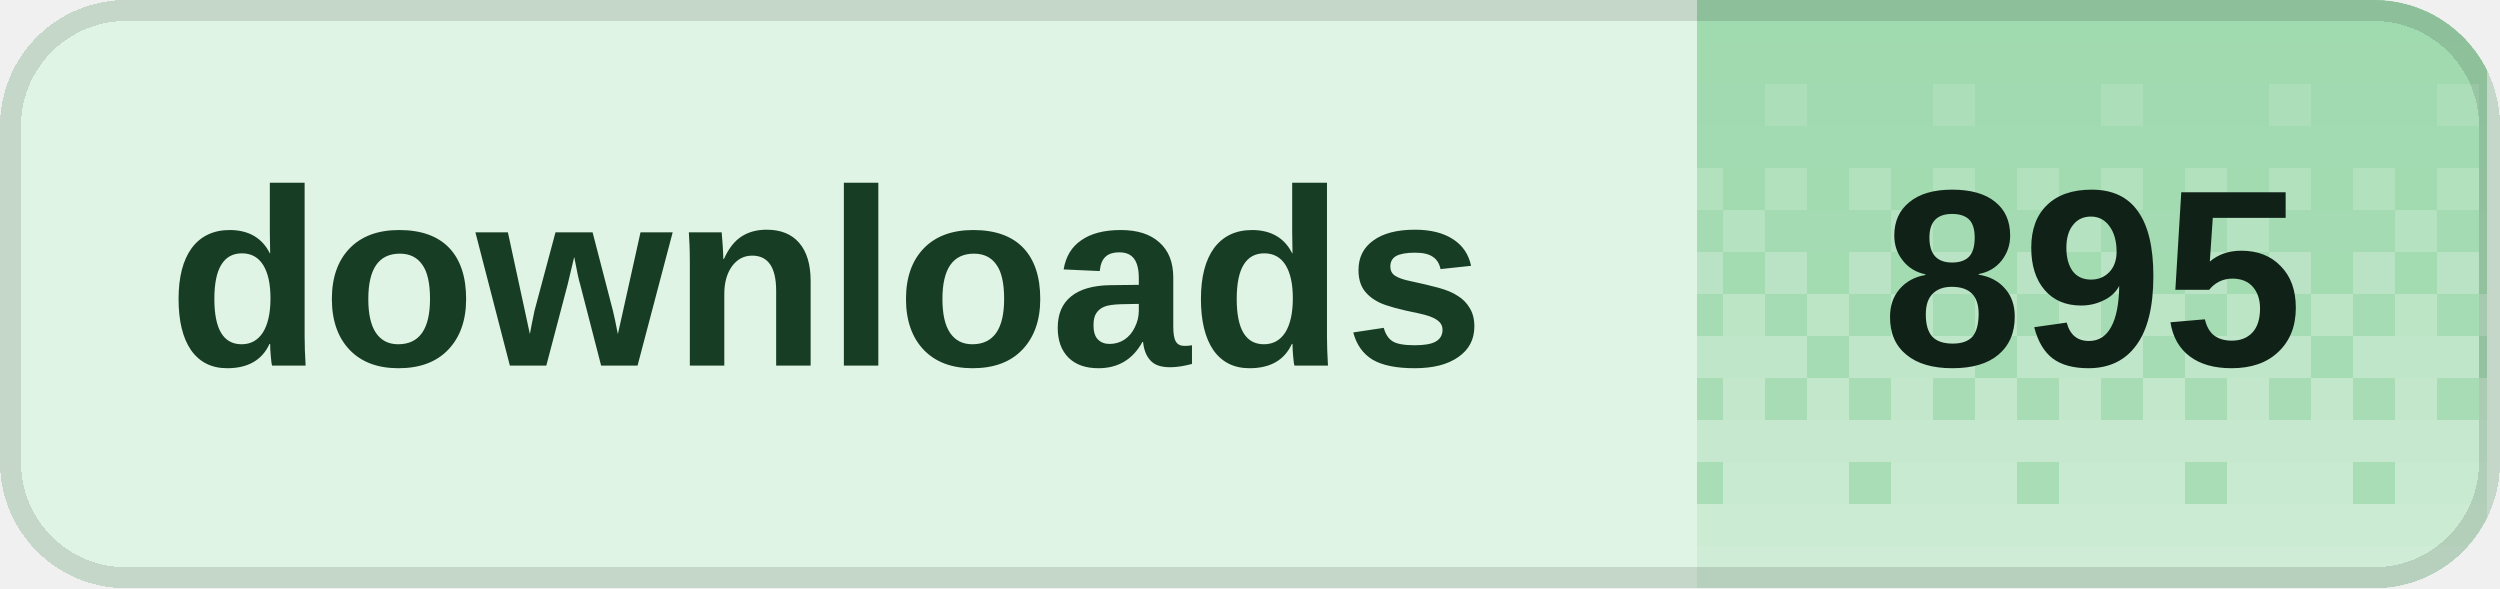
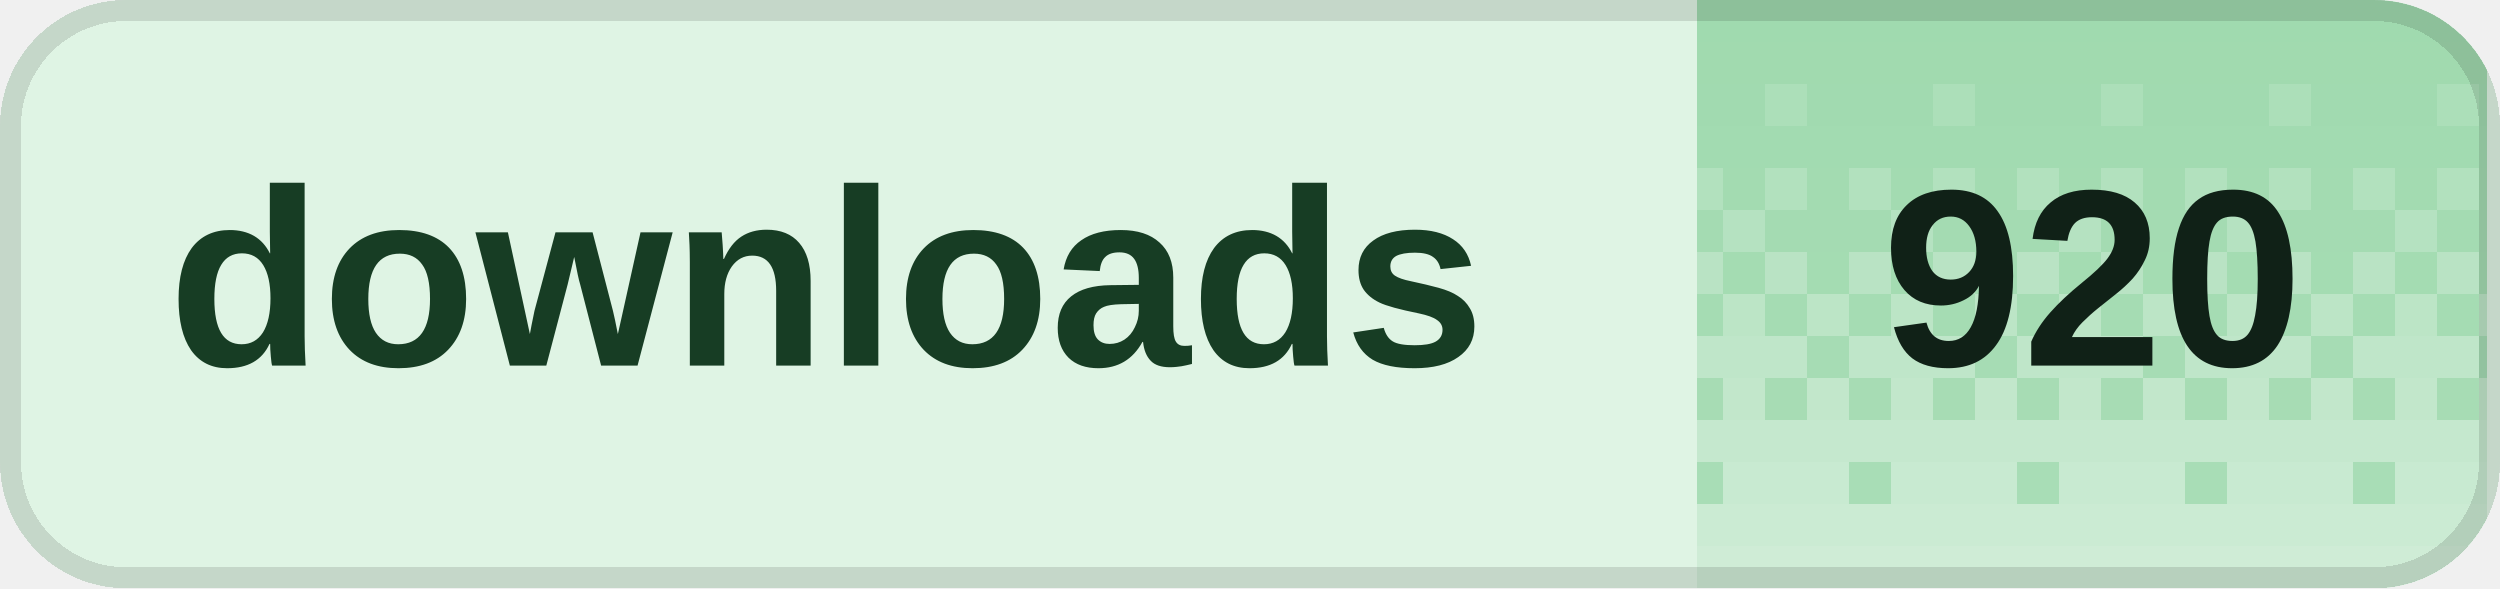
<svg xmlns="http://www.w3.org/2000/svg" width="119" height="28" viewBox="0 0 119 28" role="img" aria-labelledby="title desc" shape-rendering="crispEdges">
  <defs>
    <clipPath id="badge-clip">
      <rect width="119" height="28" rx="6" />
    </clipPath>
    <pattern id="dither" width="8" height="28" patternUnits="userSpaceOnUse">
      <rect x="0" y="0" width="2" height="2" fill="#fff" fill-opacity="0.020" />
      <rect x="2" y="0" width="2" height="2" fill="#fff" fill-opacity="0.020" />
      <rect x="4" y="0" width="2" height="2" fill="#fff" fill-opacity="0.020" />
      <rect x="6" y="0" width="2" height="2" fill="#fff" fill-opacity="0.020" />
      <rect x="0" y="2" width="2" height="2" fill="#fff" fill-opacity="0.028" />
      <rect x="2" y="2" width="2" height="2" fill="#fff" fill-opacity="0.028" />
      <rect x="4" y="2" width="2" height="2" fill="#fff" fill-opacity="0.028" />
      <rect x="6" y="2" width="2" height="2" fill="#fff" fill-opacity="0.028" />
      <rect x="0" y="4" width="2" height="2" fill="#fff" fill-opacity="0.036" />
      <rect x="2" y="4" width="2" height="2" fill="#fff" fill-opacity="0.036" />
      <rect x="4" y="4" width="2" height="2" fill="#fff" fill-opacity="0.145" />
      <rect x="6" y="4" width="2" height="2" fill="#fff" fill-opacity="0.036" />
      <rect x="0" y="6" width="2" height="2" fill="#fff" fill-opacity="0.044" />
      <rect x="2" y="6" width="2" height="2" fill="#fff" fill-opacity="0.044" />
      <rect x="4" y="6" width="2" height="2" fill="#fff" fill-opacity="0.044" />
      <rect x="6" y="6" width="2" height="2" fill="#fff" fill-opacity="0.044" />
      <rect x="0" y="8" width="2" height="2" fill="#fff" fill-opacity="0.209" />
      <rect x="2" y="8" width="2" height="2" fill="#fff" fill-opacity="0.052" />
      <rect x="4" y="8" width="2" height="2" fill="#fff" fill-opacity="0.209" />
      <rect x="6" y="8" width="2" height="2" fill="#fff" fill-opacity="0.052" />
      <rect x="0" y="10" width="2" height="2" fill="#fff" fill-opacity="0.060" />
      <rect x="2" y="10" width="2" height="2" fill="#fff" fill-opacity="0.242" />
      <rect x="4" y="10" width="2" height="2" fill="#fff" fill-opacity="0.060" />
      <rect x="6" y="10" width="2" height="2" fill="#fff" fill-opacity="0.060" />
      <rect x="0" y="12" width="2" height="2" fill="#fff" fill-opacity="0.274" />
      <rect x="2" y="12" width="2" height="2" fill="#fff" fill-opacity="0.068" />
      <rect x="4" y="12" width="2" height="2" fill="#fff" fill-opacity="0.274" />
      <rect x="6" y="12" width="2" height="2" fill="#fff" fill-opacity="0.068" />
      <rect x="0" y="14" width="2" height="2" fill="#fff" fill-opacity="0.077" />
      <rect x="2" y="14" width="2" height="2" fill="#fff" fill-opacity="0.306" />
      <rect x="4" y="14" width="2" height="2" fill="#fff" fill-opacity="0.077" />
      <rect x="6" y="14" width="2" height="2" fill="#fff" fill-opacity="0.306" />
      <rect x="0" y="16" width="2" height="2" fill="#fff" fill-opacity="0.338" />
      <rect x="2" y="16" width="2" height="2" fill="#fff" fill-opacity="0.338" />
      <rect x="4" y="16" width="2" height="2" fill="#fff" fill-opacity="0.338" />
      <rect x="6" y="16" width="2" height="2" fill="#fff" fill-opacity="0.085" />
      <rect x="0" y="18" width="2" height="2" fill="#fff" fill-opacity="0.093" />
      <rect x="2" y="18" width="2" height="2" fill="#fff" fill-opacity="0.371" />
      <rect x="4" y="18" width="2" height="2" fill="#fff" fill-opacity="0.093" />
      <rect x="6" y="18" width="2" height="2" fill="#fff" fill-opacity="0.371" />
      <rect x="0" y="20" width="2" height="2" fill="#fff" fill-opacity="0.403" />
      <rect x="2" y="20" width="2" height="2" fill="#fff" fill-opacity="0.403" />
      <rect x="4" y="20" width="2" height="2" fill="#fff" fill-opacity="0.403" />
      <rect x="6" y="20" width="2" height="2" fill="#fff" fill-opacity="0.403" />
      <rect x="0" y="22" width="2" height="2" fill="#fff" fill-opacity="0.109" />
      <rect x="2" y="22" width="2" height="2" fill="#fff" fill-opacity="0.435" />
      <rect x="4" y="22" width="2" height="2" fill="#fff" fill-opacity="0.435" />
      <rect x="6" y="22" width="2" height="2" fill="#fff" fill-opacity="0.435" />
      <rect x="0" y="24" width="2" height="2" fill="#fff" fill-opacity="0.468" />
      <rect x="2" y="24" width="2" height="2" fill="#fff" fill-opacity="0.468" />
      <rect x="4" y="24" width="2" height="2" fill="#fff" fill-opacity="0.468" />
      <rect x="6" y="24" width="2" height="2" fill="#fff" fill-opacity="0.468" />
      <rect x="0" y="26" width="2" height="2" fill="#fff" fill-opacity="0.500" />
      <rect x="2" y="26" width="2" height="2" fill="#fff" fill-opacity="0.500" />
      <rect x="4" y="26" width="2" height="2" fill="#fff" fill-opacity="0.500" />
      <rect x="6" y="26" width="2" height="2" fill="#fff" fill-opacity="0.500" />
    </pattern>
  </defs>
  <g clip-path="url(#badge-clip)">
    <rect width="119" height="28" fill="#dff4e4" />
    <rect x="80.8" width="37.6" height="28" fill="#9ed9ad" />
    <rect x="80.8" width="37.6" height="28" fill="url(#dither)" />
  </g>
  <rect x="0.5" y="0.5" width="118" height="27" rx="5.5" fill="none" stroke="#000" stroke-opacity="0.12" />
  <g fill="#173d24" font-family="Geist,Arial,sans-serif" font-size="12" font-weight="600" dominant-baseline="middle">
    <text x="8" y="14">downloads</text>
  </g>
-   <text x="99.6" y="14" fill="#102117" font-family="Geist,Arial,sans-serif" font-size="12" font-weight="700" text-anchor="middle" dominant-baseline="middle">895</text>
+   <text x="99.6" y="14" fill="#102117" font-family="Geist,Arial,sans-serif" font-size="12" font-weight="700" text-anchor="middle" dominant-baseline="middle">920</text>
</svg>
